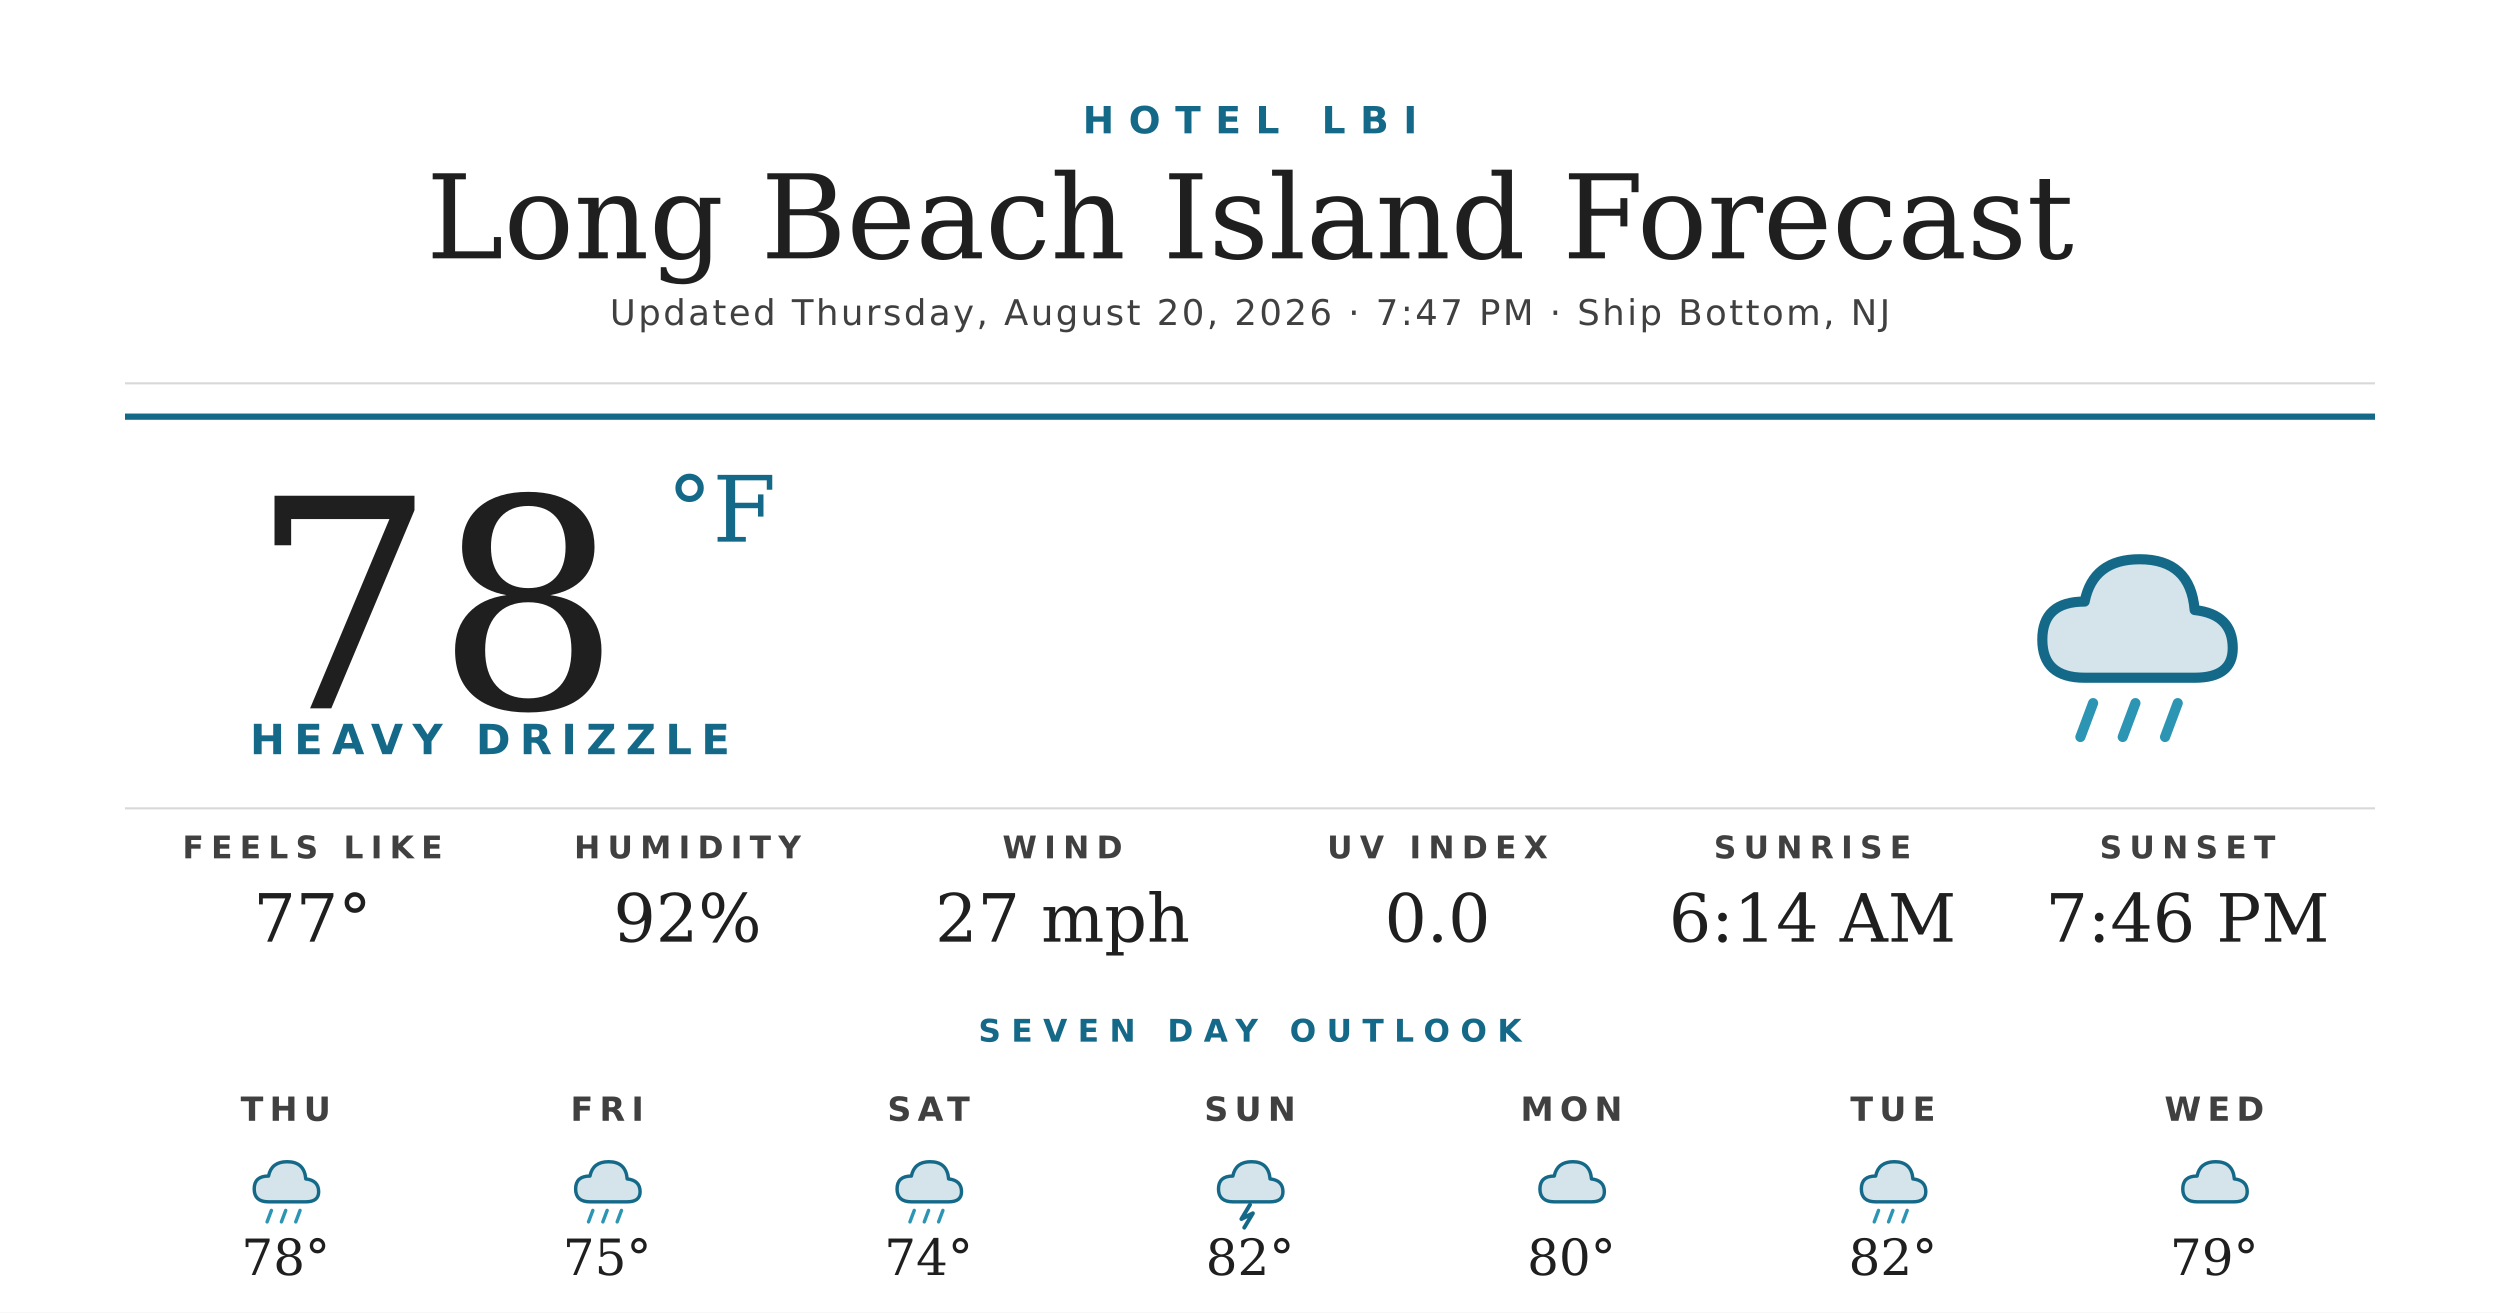
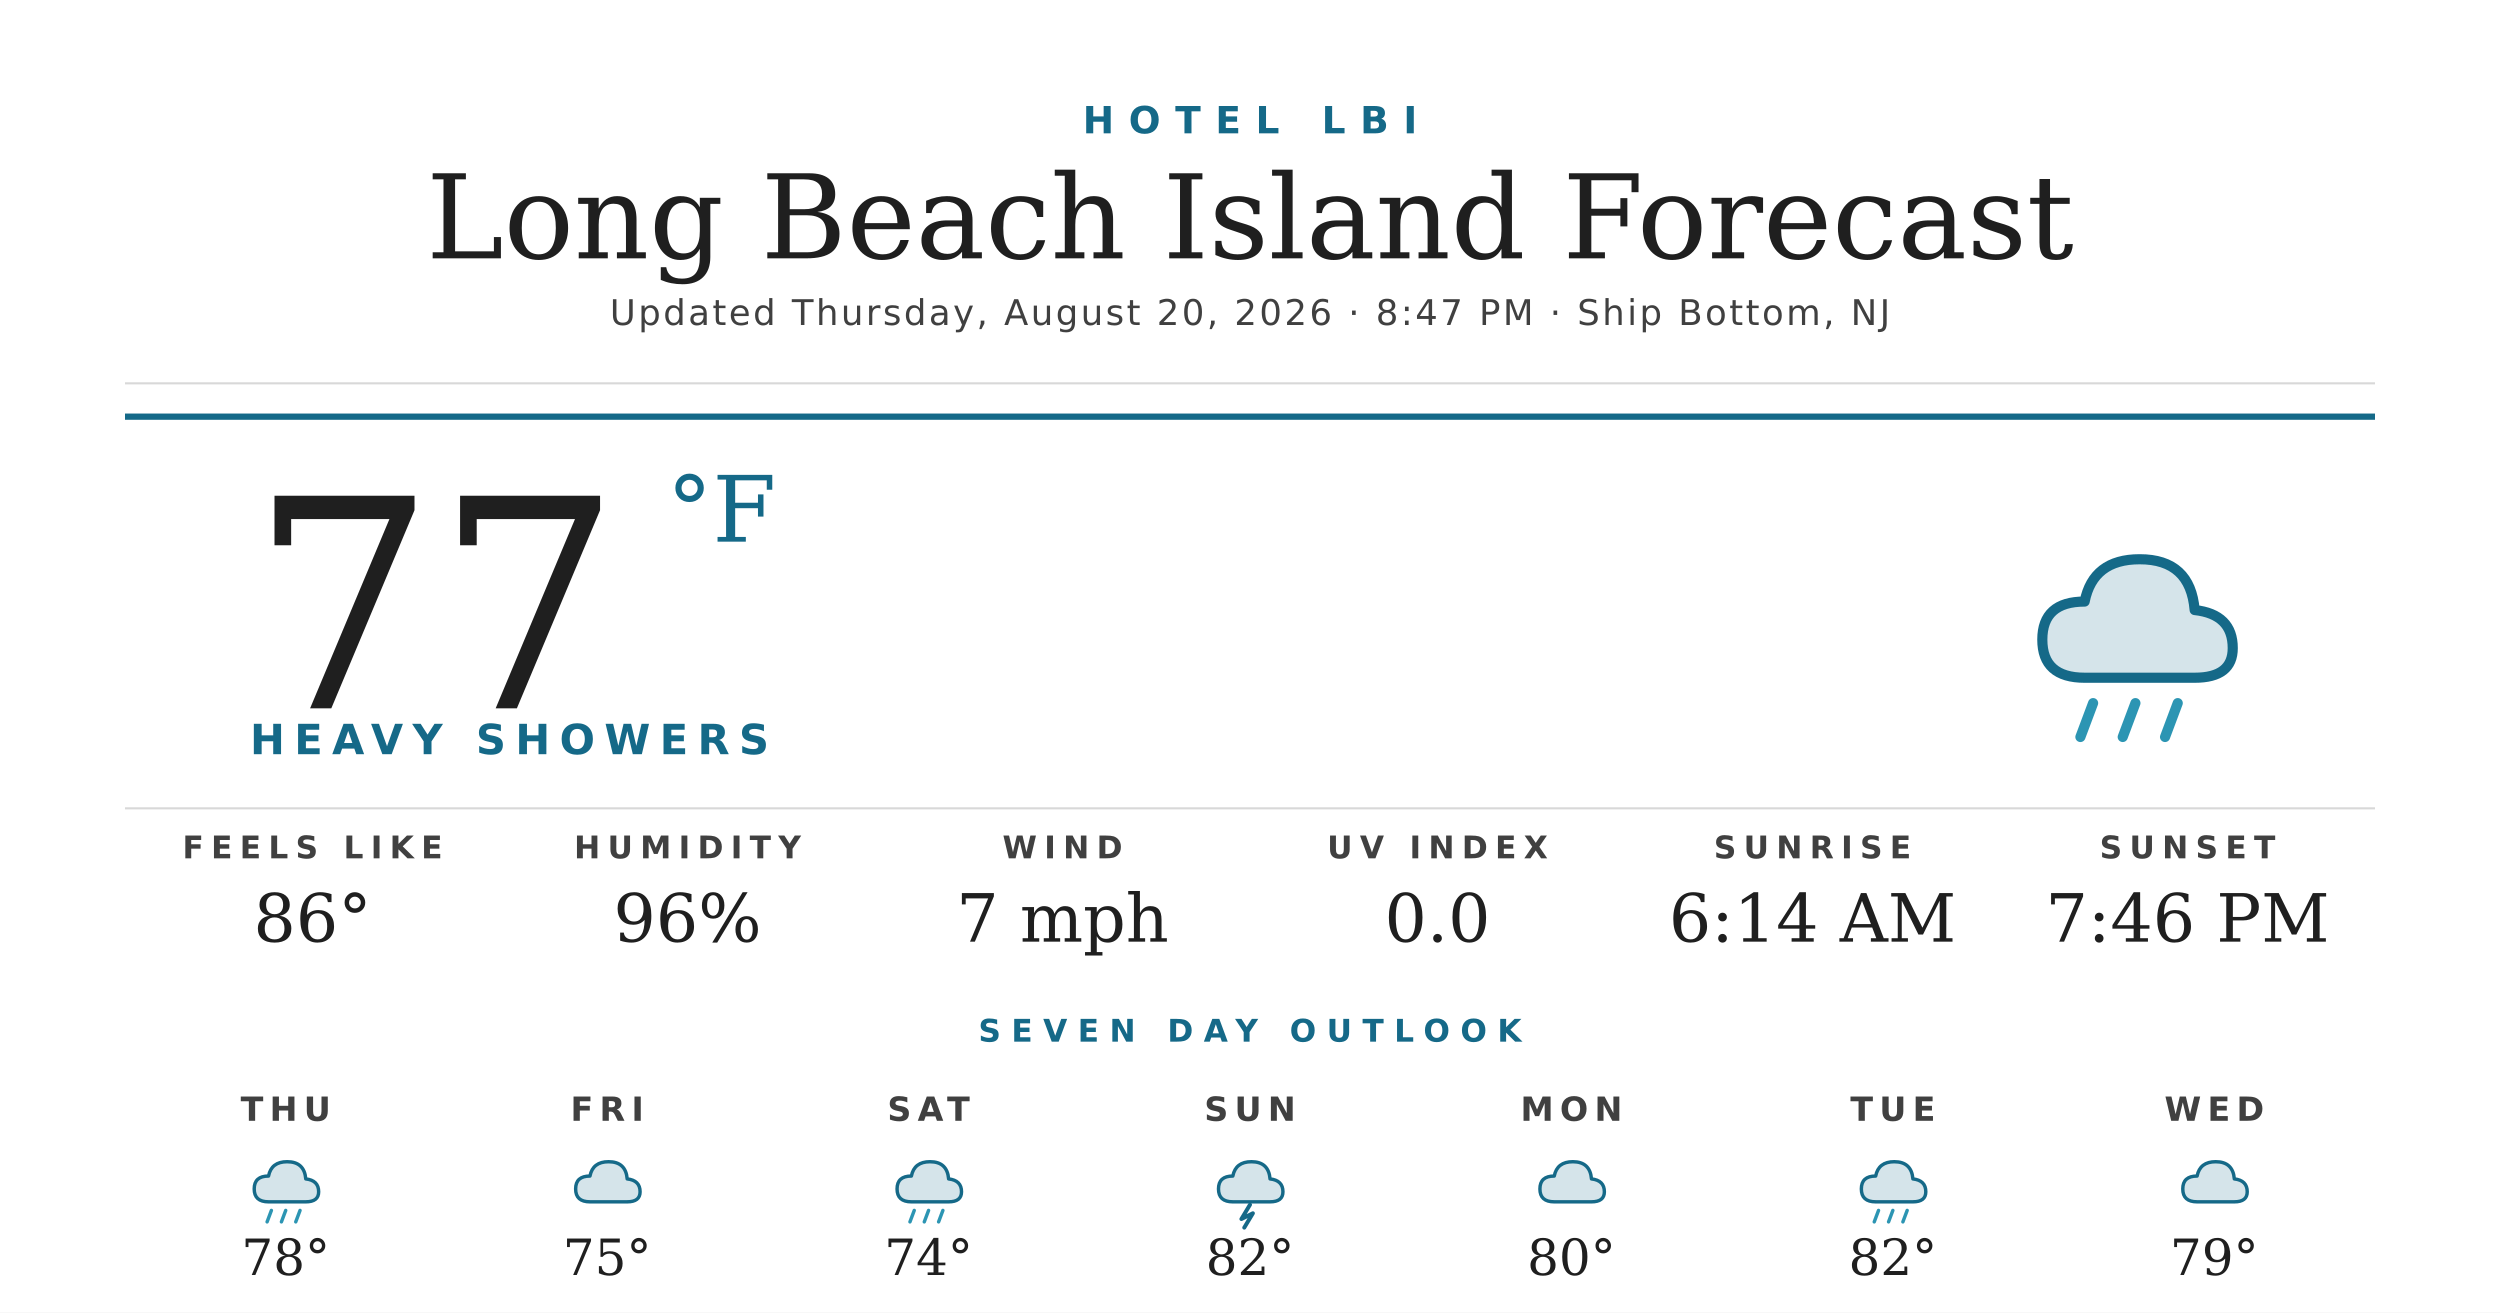
<svg xmlns="http://www.w3.org/2000/svg" width="1200" height="630" viewBox="0 0 1200 630">
  <rect width="1200" height="630" fill="#ffffff" />
  <text x="600" y="64" text-anchor="middle" font-family="'Montserrat Bold', 'Montserrat', 'DejaVu Sans', Helvetica, Arial, sans-serif" font-size="18" font-weight="700" fill="#156988" letter-spacing="7">HOTEL LBI</text>
  <text x="600" y="124" text-anchor="middle" font-family="'Prata', 'DejaVu Serif', Georgia, serif" font-size="56" fill="#1f1f1f">Long Beach Island Forecast</text>
-   <text x="600" y="156" text-anchor="middle" font-family="'Montserrat', 'DejaVu Sans', Helvetica, Arial, sans-serif" font-size="17" font-weight="500" fill="#404040" letter-spacing="1.2">Updated Thursday, August 20, 2026 · 7:47 PM · Ship Bottom, NJ</text>
+   <text x="600" y="156" text-anchor="middle" font-family="'Montserrat', 'DejaVu Sans', Helvetica, Arial, sans-serif" font-size="17" font-weight="500" fill="#404040" letter-spacing="1.2">Updated Thursday, August 20, 2026 · 8:47 PM · Ship Bottom, NJ</text>
  <line x1="60" y1="184" x2="1140" y2="184" stroke="#d8d8d8" stroke-width="1" />
  <line x1="60" y1="200" x2="1140" y2="200" stroke="#156988" stroke-width="3" />
-   <text x="120" y="340" font-family="'Prata', 'DejaVu Serif', Georgia, serif" font-size="140" fill="#1f1f1f">78</text>
+   <text x="120" y="340" font-family="'Prata', 'DejaVu Serif', Georgia, serif" font-size="140" fill="#1f1f1f">77</text>
  <text x="320" y="260" font-family="'Prata', 'DejaVu Serif', Georgia, serif" font-size="44" fill="#156988">°F</text>
-   <text x="120" y="362" font-family="'Montserrat Bold', 'Montserrat', 'DejaVu Sans', Helvetica, Arial, sans-serif" font-size="20" font-weight="700" fill="#156988" letter-spacing="4.5">HEAVY DRIZZLE</text>
+   <text x="120" y="362" font-family="'Montserrat Bold', 'Montserrat', 'DejaVu Sans', Helvetica, Arial, sans-serif" font-size="20" font-weight="700" fill="#156988" letter-spacing="4.5">HEAVY SHOWERS</text>
  <g transform="translate(960,240) scale(2.03125)">
    <path d="M20 42 Q10 42 10 33 Q10 24 20 24 Q22 14 33 14 Q45 14 46 26 Q55 27 55 35 Q55 42 46 42 Z" fill="#156988" opacity="0.18" />
    <path d="M20 42 Q10 42 10 33 Q10 24 20 24 Q22 14 33 14 Q45 14 46 26 Q55 27 55 35 Q55 42 46 42 Z" fill="none" stroke="#156988" stroke-width="2.4" stroke-linejoin="round" />
    <g stroke="#2C95B3" stroke-width="2.4" stroke-linecap="round">
      <line x1="22" y1="48" x2="19" y2="56" />
      <line x1="32" y1="48" x2="29" y2="56" />
      <line x1="42" y1="48" x2="39" y2="56" />
    </g>
  </g>
  <line x1="60" y1="388" x2="1140" y2="388" stroke="#d8d8d8" stroke-width="1" />
  <text x="150" y="412" text-anchor="middle" font-family="'Montserrat Bold', 'Montserrat', 'DejaVu Sans', Helvetica, Arial, sans-serif" font-size="15" font-weight="700" fill="#404040" letter-spacing="3.5">FEELS LIKE</text>
-   <text x="150" y="452" text-anchor="middle" font-family="'Prata', 'DejaVu Serif', Georgia, serif" font-size="32" fill="#1f1f1f">77°</text>
+   <text x="150" y="452" text-anchor="middle" font-family="'Prata', 'DejaVu Serif', Georgia, serif" font-size="32" fill="#1f1f1f">86°</text>
  <text x="330" y="412" text-anchor="middle" font-family="'Montserrat Bold', 'Montserrat', 'DejaVu Sans', Helvetica, Arial, sans-serif" font-size="15" font-weight="700" fill="#404040" letter-spacing="3.5">HUMIDITY</text>
-   <text x="330" y="452" text-anchor="middle" font-family="'Prata', 'DejaVu Serif', Georgia, serif" font-size="32" fill="#1f1f1f">92%</text>
+   <text x="330" y="452" text-anchor="middle" font-family="'Prata', 'DejaVu Serif', Georgia, serif" font-size="32" fill="#1f1f1f">96%</text>
  <text x="510" y="412" text-anchor="middle" font-family="'Montserrat Bold', 'Montserrat', 'DejaVu Sans', Helvetica, Arial, sans-serif" font-size="15" font-weight="700" fill="#404040" letter-spacing="3.5">WIND</text>
-   <text x="510" y="452" text-anchor="middle" font-family="'Prata', 'DejaVu Serif', Georgia, serif" font-size="32" fill="#1f1f1f">27 mph</text>
+   <text x="510" y="452" text-anchor="middle" font-family="'Prata', 'DejaVu Serif', Georgia, serif" font-size="32" fill="#1f1f1f">7 mph</text>
  <text x="690" y="412" text-anchor="middle" font-family="'Montserrat Bold', 'Montserrat', 'DejaVu Sans', Helvetica, Arial, sans-serif" font-size="15" font-weight="700" fill="#404040" letter-spacing="3.5">UV INDEX</text>
  <text x="690" y="452" text-anchor="middle" font-family="'Prata', 'DejaVu Serif', Georgia, serif" font-size="32" fill="#1f1f1f">0.0</text>
  <text x="870" y="412" text-anchor="middle" font-family="'Montserrat Bold', 'Montserrat', 'DejaVu Sans', Helvetica, Arial, sans-serif" font-size="15" font-weight="700" fill="#404040" letter-spacing="3.5">SUNRISE</text>
  <text x="870" y="452" text-anchor="middle" font-family="'Prata', 'DejaVu Serif', Georgia, serif" font-size="32" fill="#1f1f1f">6:14 AM</text>
  <text x="1050" y="412" text-anchor="middle" font-family="'Montserrat Bold', 'Montserrat', 'DejaVu Sans', Helvetica, Arial, sans-serif" font-size="15" font-weight="700" fill="#404040" letter-spacing="3.5">SUNSET</text>
  <text x="1050" y="452" text-anchor="middle" font-family="'Prata', 'DejaVu Serif', Georgia, serif" font-size="32" fill="#1f1f1f">7:46 PM</text>
  <text x="600" y="500" text-anchor="middle" font-family="'Montserrat Bold', 'Montserrat', 'DejaVu Sans', Helvetica, Arial, sans-serif" font-size="15" font-weight="700" fill="#156988" letter-spacing="5">SEVEN DAY OUTLOOK</text>
  <text x="137.143" y="538" text-anchor="middle" font-family="'Montserrat Bold', 'Montserrat', 'DejaVu Sans', Helvetica, Arial, sans-serif" font-size="16" font-weight="700" fill="#404040" letter-spacing="3">THU</text>
  <g transform="translate(115.1429,548) scale(0.6875)">
    <path d="M20 42 Q10 42 10 33 Q10 24 20 24 Q22 14 33 14 Q45 14 46 26 Q55 27 55 35 Q55 42 46 42 Z" fill="#156988" opacity="0.18" />
    <path d="M20 42 Q10 42 10 33 Q10 24 20 24 Q22 14 33 14 Q45 14 46 26 Q55 27 55 35 Q55 42 46 42 Z" fill="none" stroke="#156988" stroke-width="2.4" stroke-linejoin="round" />
    <g stroke="#2C95B3" stroke-width="2.4" stroke-linecap="round">
      <line x1="22" y1="48" x2="19" y2="56" />
      <line x1="32" y1="48" x2="29" y2="56" />
      <line x1="42" y1="48" x2="39" y2="56" />
    </g>
  </g>
  <text x="137.143" y="612" text-anchor="middle" font-family="'Prata', 'DejaVu Serif', Georgia, serif" font-size="24" fill="#1f1f1f">78°</text>
  <text x="291.429" y="538" text-anchor="middle" font-family="'Montserrat Bold', 'Montserrat', 'DejaVu Sans', Helvetica, Arial, sans-serif" font-size="16" font-weight="700" fill="#404040" letter-spacing="3">FRI</text>
  <g transform="translate(269.4286,548) scale(0.6875)">
    <path d="M20 42 Q10 42 10 33 Q10 24 20 24 Q22 14 33 14 Q45 14 46 26 Q55 27 55 35 Q55 42 46 42 Z" fill="#156988" opacity="0.18" />
    <path d="M20 42 Q10 42 10 33 Q10 24 20 24 Q22 14 33 14 Q45 14 46 26 Q55 27 55 35 Q55 42 46 42 Z" fill="none" stroke="#156988" stroke-width="2.4" stroke-linejoin="round" />
-     <g stroke="#2C95B3" stroke-width="2.4" stroke-linecap="round">
-       <line x1="22" y1="48" x2="19" y2="56" />
-       <line x1="32" y1="48" x2="29" y2="56" />
-       <line x1="42" y1="48" x2="39" y2="56" />
-     </g>
  </g>
  <text x="291.429" y="612" text-anchor="middle" font-family="'Prata', 'DejaVu Serif', Georgia, serif" font-size="24" fill="#1f1f1f">75°</text>
  <text x="445.714" y="538" text-anchor="middle" font-family="'Montserrat Bold', 'Montserrat', 'DejaVu Sans', Helvetica, Arial, sans-serif" font-size="16" font-weight="700" fill="#404040" letter-spacing="3">SAT</text>
  <g transform="translate(423.7143,548) scale(0.6875)">
    <path d="M20 42 Q10 42 10 33 Q10 24 20 24 Q22 14 33 14 Q45 14 46 26 Q55 27 55 35 Q55 42 46 42 Z" fill="#156988" opacity="0.18" />
    <path d="M20 42 Q10 42 10 33 Q10 24 20 24 Q22 14 33 14 Q45 14 46 26 Q55 27 55 35 Q55 42 46 42 Z" fill="none" stroke="#156988" stroke-width="2.4" stroke-linejoin="round" />
    <g stroke="#2C95B3" stroke-width="2.4" stroke-linecap="round">
      <line x1="22" y1="48" x2="19" y2="56" />
      <line x1="32" y1="48" x2="29" y2="56" />
      <line x1="42" y1="48" x2="39" y2="56" />
    </g>
  </g>
  <text x="445.714" y="612" text-anchor="middle" font-family="'Prata', 'DejaVu Serif', Georgia, serif" font-size="24" fill="#1f1f1f">74°</text>
  <text x="600" y="538" text-anchor="middle" font-family="'Montserrat Bold', 'Montserrat', 'DejaVu Sans', Helvetica, Arial, sans-serif" font-size="16" font-weight="700" fill="#404040" letter-spacing="3">SUN</text>
  <g transform="translate(578,548) scale(0.6875)">
    <path d="M20 42 Q10 42 10 33 Q10 24 20 24 Q22 14 33 14 Q45 14 46 26 Q55 27 55 35 Q55 42 46 42 Z" fill="#156988" opacity="0.18" />
    <path d="M20 42 Q10 42 10 33 Q10 24 20 24 Q22 14 33 14 Q45 14 46 26 Q55 27 55 35 Q55 42 46 42 Z" fill="none" stroke="#156988" stroke-width="2.4" stroke-linejoin="round" />
    <path d="M32 44 L26 54 L34 50 L28 60" stroke="#156988" stroke-width="2.8" fill="none" stroke-linecap="round" stroke-linejoin="round" />
  </g>
  <text x="600" y="612" text-anchor="middle" font-family="'Prata', 'DejaVu Serif', Georgia, serif" font-size="24" fill="#1f1f1f">82°</text>
  <text x="754.286" y="538" text-anchor="middle" font-family="'Montserrat Bold', 'Montserrat', 'DejaVu Sans', Helvetica, Arial, sans-serif" font-size="16" font-weight="700" fill="#404040" letter-spacing="3">MON</text>
  <g transform="translate(732.2857,548) scale(0.6875)">
    <path d="M20 42 Q10 42 10 33 Q10 24 20 24 Q22 14 33 14 Q45 14 46 26 Q55 27 55 35 Q55 42 46 42 Z" fill="#156988" opacity="0.18" />
    <path d="M20 42 Q10 42 10 33 Q10 24 20 24 Q22 14 33 14 Q45 14 46 26 Q55 27 55 35 Q55 42 46 42 Z" fill="none" stroke="#156988" stroke-width="2.4" stroke-linejoin="round" />
  </g>
  <text x="754.286" y="612" text-anchor="middle" font-family="'Prata', 'DejaVu Serif', Georgia, serif" font-size="24" fill="#1f1f1f">80°</text>
  <text x="908.571" y="538" text-anchor="middle" font-family="'Montserrat Bold', 'Montserrat', 'DejaVu Sans', Helvetica, Arial, sans-serif" font-size="16" font-weight="700" fill="#404040" letter-spacing="3">TUE</text>
  <g transform="translate(886.5714,548) scale(0.6875)">
    <path d="M20 42 Q10 42 10 33 Q10 24 20 24 Q22 14 33 14 Q45 14 46 26 Q55 27 55 35 Q55 42 46 42 Z" fill="#156988" opacity="0.18" />
    <path d="M20 42 Q10 42 10 33 Q10 24 20 24 Q22 14 33 14 Q45 14 46 26 Q55 27 55 35 Q55 42 46 42 Z" fill="none" stroke="#156988" stroke-width="2.4" stroke-linejoin="round" />
    <g stroke="#2C95B3" stroke-width="2.4" stroke-linecap="round">
      <line x1="22" y1="48" x2="19" y2="56" />
      <line x1="32" y1="48" x2="29" y2="56" />
      <line x1="42" y1="48" x2="39" y2="56" />
    </g>
  </g>
  <text x="908.571" y="612" text-anchor="middle" font-family="'Prata', 'DejaVu Serif', Georgia, serif" font-size="24" fill="#1f1f1f">82°</text>
  <text x="1062.857" y="538" text-anchor="middle" font-family="'Montserrat Bold', 'Montserrat', 'DejaVu Sans', Helvetica, Arial, sans-serif" font-size="16" font-weight="700" fill="#404040" letter-spacing="3">WED</text>
  <g transform="translate(1040.857,548) scale(0.6875)">
    <path d="M20 42 Q10 42 10 33 Q10 24 20 24 Q22 14 33 14 Q45 14 46 26 Q55 27 55 35 Q55 42 46 42 Z" fill="#156988" opacity="0.18" />
    <path d="M20 42 Q10 42 10 33 Q10 24 20 24 Q22 14 33 14 Q45 14 46 26 Q55 27 55 35 Q55 42 46 42 Z" fill="none" stroke="#156988" stroke-width="2.4" stroke-linejoin="round" />
  </g>
  <text x="1062.857" y="612" text-anchor="middle" font-family="'Prata', 'DejaVu Serif', Georgia, serif" font-size="24" fill="#1f1f1f">79°</text>
</svg>
